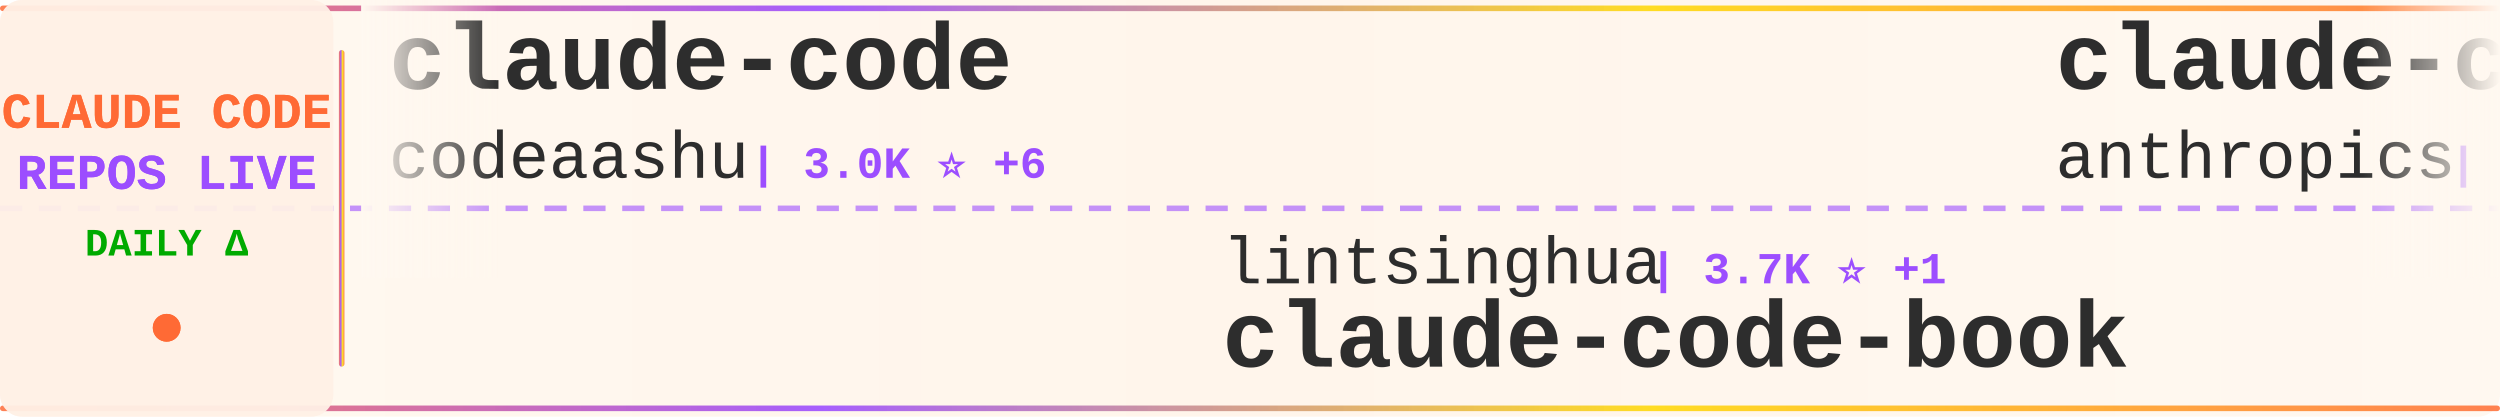
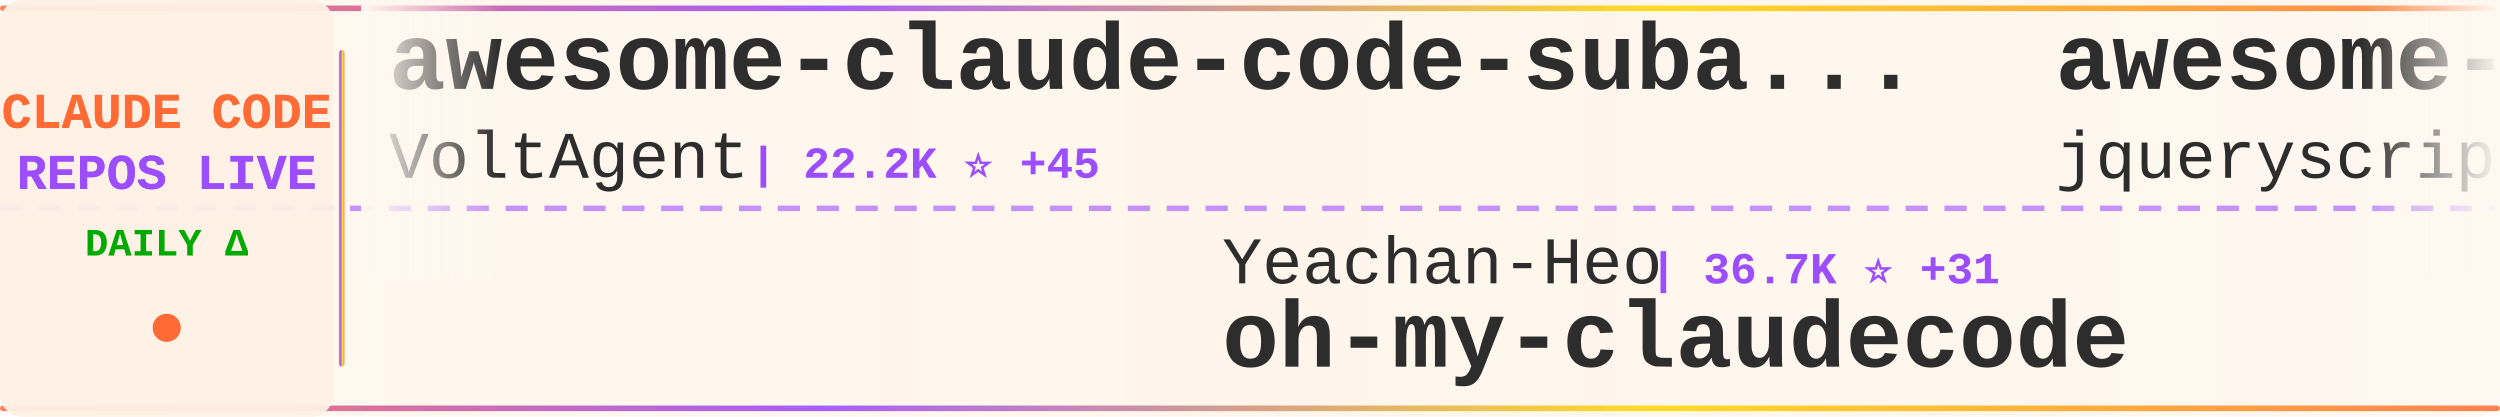
<svg xmlns="http://www.w3.org/2000/svg" width="900" height="150">
  <defs>
    <linearGradient id="tickerBg" x1="0%" y1="0%" x2="100%" y2="0%">
      <stop offset="0%" style="stop-color:#fff8f0;stop-opacity:0.98" />
      <stop offset="50%" style="stop-color:#fff5eb;stop-opacity:1" />
      <stop offset="100%" style="stop-color:#fff8f0;stop-opacity:0.98" />
    </linearGradient>
    <linearGradient id="borderGrad" x1="0%" y1="0%" x2="100%" y2="0%">
      <stop offset="0%" style="stop-color:#FF6B35;stop-opacity:0.85">
        <animate attributeName="stop-opacity" values="0.85;1;0.85" dur="2s" repeatCount="indefinite" />
      </stop>
      <stop offset="33%" style="stop-color:#9C4EFF;stop-opacity:0.9">
        <animate attributeName="stop-opacity" values="0.9;1;0.9" dur="2.2s" repeatCount="indefinite" />
      </stop>
      <stop offset="66%" style="stop-color:#FFD700;stop-opacity:0.85">
        <animate attributeName="stop-opacity" values="0.85;1;0.85" dur="1.8s" repeatCount="indefinite" />
      </stop>
      <stop offset="100%" style="stop-color:#FF6B35;stop-opacity:0.85">
        <animate attributeName="stop-opacity" values="0.85;1;0.85" dur="2s" repeatCount="indefinite" />
      </stop>
    </linearGradient>
    <filter id="textGlow">
      <feGaussianBlur stdDeviation="0.15" result="coloredBlur" />
      <feMerge>
        <feMergeNode in="coloredBlur" />
        <feMergeNode in="SourceGraphic" />
      </feMerge>
    </filter>
    <filter id="metricGlow">
      <feGaussianBlur stdDeviation="0.2" result="coloredBlur" />
      <feMerge>
        <feMergeNode in="coloredBlur" />
        <feMergeNode in="SourceGraphic" />
      </feMerge>
    </filter>
    <linearGradient id="leftFade" x1="0%" y1="0%" x2="100%" y2="0%">
      <stop offset="0%" style="stop-color:#fff8f0;stop-opacity:1" />
      <stop offset="100%" style="stop-color:#fff8f0;stop-opacity:0" />
    </linearGradient>
    <linearGradient id="rightFade" x1="0%" y1="0%" x2="100%" y2="0%">
      <stop offset="0%" style="stop-color:#fff8f0;stop-opacity:0" />
      <stop offset="100%" style="stop-color:#fff8f0;stop-opacity:1" />
    </linearGradient>
  </defs>
  <rect width="900" height="150" fill="url(#tickerBg)" rx="8" />
  <rect x="0" y="2" width="900" height="2" fill="url(#borderGrad)" rx="1" />
  <rect x="0" y="146" width="900" height="2" fill="url(#borderGrad)" rx="1" />
  <line x1="0" y1="75" x2="900" y2="75" stroke="#9C4EFF" stroke-width="2" stroke-dasharray="8 6" opacity="0.6" />
  <rect x="0" y="0" width="120" height="150" fill="#fff0e6" opacity="0.95" rx="8" />
  <text x="60" y="46" font-family="'Courier New', monospace" font-size="18" font-weight="bold" fill="#FF6B35" text-anchor="middle" filter="url(#textGlow)">
    CLAUDE CODE
  </text>
  <text x="60" y="68" font-family="'Courier New', monospace" font-size="18" font-weight="bold" fill="#9C4EFF" text-anchor="middle" filter="url(#textGlow)">
    REPOS LIVE
  </text>
  <text x="60" y="92" font-family="'Courier New', monospace" font-size="14" font-weight="bold" fill="#00aa00" text-anchor="middle">
    DAILY Δ
  </text>
  <circle cx="60" cy="118" r="5" fill="#FF6B35" filter="url(#metricGlow)">
    <animate attributeName="r" values="4;6;4" dur="1.5s" repeatCount="indefinite" />
    <animate attributeName="opacity" values="0.6;1;0.6" dur="1.5s" repeatCount="indefinite" />
  </circle>
  <rect x="122" y="18" width="2" height="114" fill="url(#borderGrad)" rx="1" />
  <clipPath id="tickerClip">
    <rect x="130" y="0" width="770" height="150" />
  </clipPath>
  <g clip-path="url(#tickerClip)">
    <g id="tickerItems">
      <animateTransform attributeName="transform" attributeType="XML" type="translate" from="0 0" to="-3000 0" dur="54s" repeatCount="indefinite" />
      <g transform="translate(0, 0)">
-         <text x="140" y="32" font-family="'Courier New', monospace" font-size="34" font-weight="bold" fill="#2d2d2d">claude-code</text>
-         <text x="140" y="64" font-family="'Courier New', monospace" font-size="24" font-weight="normal" fill="#2d2d2d" opacity="1.0">codeaashu</text>
-         <text x="270" y="64" font-family="'Courier New', monospace" font-size="16" font-weight="bold" fill="#9C4EFF"> | 3.0K ⭐ +6</text>
+         <text x="140" y="32" font-family="'Courier New', monospace" font-size="34" font-weight="bold" fill="#2d2d2d">awesome-claude-code-suba...</text>
+         <text x="140" y="64" font-family="'Courier New', monospace" font-size="24" font-weight="normal" fill="#2d2d2d" opacity="1.0">VoltAgent</text>
+         <text x="270" y="64" font-family="'Courier New', monospace" font-size="16" font-weight="bold" fill="#9C4EFF"> | 22.2K ⭐ +45</text>
      </g>
      <g transform="translate(300, 0)">
-         <text x="140" y="102" font-family="'Courier New', monospace" font-size="24" font-weight="normal" fill="#2d2d2d" opacity="1.0">lintsinghua</text>
-         <text x="294" y="102" font-family="'Courier New', monospace" font-size="16" font-weight="bold" fill="#9C4EFF"> | 3.7K ⭐ +1</text>
-         <text x="140" y="132" font-family="'Courier New', monospace" font-size="34" font-weight="bold" fill="#2d2d2d">claude-code-book</text>
+         <text x="140" y="102" font-family="'Courier New', monospace" font-size="24" font-weight="normal" fill="#2d2d2d" opacity="1.0">Yeachan-Heo</text>
+         <text x="294" y="102" font-family="'Courier New', monospace" font-size="16" font-weight="bold" fill="#9C4EFF"> | 36.7K ⭐ +31</text>
+         <text x="140" y="132" font-family="'Courier New', monospace" font-size="34" font-weight="bold" fill="#2d2d2d">oh-my-claudecode</text>
      </g>
      <g transform="translate(600, 0)">
-         <text x="140" y="32" font-family="'Courier New', monospace" font-size="34" font-weight="bold" fill="#2d2d2d">claude-code-action</text>
-         <text x="140" y="64" font-family="'Courier New', monospace" font-size="24" font-weight="normal" fill="#2d2d2d" opacity="1.0">anthropics</text>
-         <text x="282" y="64" font-family="'Courier New', monospace" font-size="16" font-weight="bold" fill="#9C4EFF"> | 8.1K ⭐ +14</text>
-       </g>
-       <g transform="translate(900, 0)">
-         <text x="140" y="102" font-family="'Courier New', monospace" font-size="24" font-weight="normal" fill="#2d2d2d" opacity="1.0">Yuyz0112</text>
-         <text x="258" y="102" font-family="'Courier New', monospace" font-size="16" font-weight="bold" fill="#9C4EFF"> | 2.4K ⭐</text>
-         <text x="140" y="132" font-family="'Courier New', monospace" font-size="34" font-weight="bold" fill="#2d2d2d">claude-code-reverse</text>
-       </g>
-       <g transform="translate(1200, 0)">
-         <text x="140" y="32" font-family="'Courier New', monospace" font-size="34" font-weight="bold" fill="#2d2d2d">awesome-claude-code-tool...</text>
-         <text x="140" y="64" font-family="'Courier New', monospace" font-size="24" font-weight="normal" fill="#2d2d2d" opacity="1.0">rohitg00</text>
-         <text x="258" y="64" font-family="'Courier New', monospace" font-size="16" font-weight="bold" fill="#9C4EFF"> | 2.1K ⭐ +8</text>
-       </g>
-       <g transform="translate(1500, 0)">
-         <text x="140" y="102" font-family="'Courier New', monospace" font-size="24" font-weight="normal" fill="#2d2d2d" opacity="1.0">SeemSeam</text>
-         <text x="258" y="102" font-family="'Courier New', monospace" font-size="16" font-weight="bold" fill="#9C4EFF"> | 3.0K ⭐ +8</text>
-         <text x="140" y="132" font-family="'Courier New', monospace" font-size="34" font-weight="bold" fill="#2d2d2d">claude_codex_bridge</text>
-       </g>
-       <g transform="translate(1800, 0)">
        <text x="140" y="32" font-family="'Courier New', monospace" font-size="34" font-weight="bold" fill="#2d2d2d">awesome-claude-code</text>
        <text x="140" y="64" font-family="'Courier New', monospace" font-size="24" font-weight="normal" fill="#2d2d2d" opacity="1.0">jqueryscript</text>
        <text x="306" y="64" font-family="'Courier New', monospace" font-size="16" font-weight="bold" fill="#9C4EFF"> | 432 ⭐ +4</text>
      </g>
+       <g transform="translate(900, 0)">
+         <text x="140" y="102" font-family="'Courier New', monospace" font-size="24" font-weight="normal" fill="#2d2d2d" opacity="1.0">mehmoodosman</text>
+         <text x="306" y="102" font-family="'Courier New', monospace" font-size="16" font-weight="bold" fill="#9C4EFF"> | 167 ⭐</text>
+         <text x="140" y="132" font-family="'Courier New', monospace" font-size="34" font-weight="bold" fill="#2d2d2d">claude-code</text>
+       </g>
+       <g transform="translate(1200, 0)">
+         <text x="140" y="32" font-family="'Courier New', monospace" font-size="34" font-weight="bold" fill="#2d2d2d">claude-code-rust</text>
+         <text x="140" y="64" font-family="'Courier New', monospace" font-size="24" font-weight="normal" fill="#2d2d2d" opacity="1.0">lorryjovens-hub</text>
+         <text x="342" y="64" font-family="'Courier New', monospace" font-size="16" font-weight="bold" fill="#9C4EFF"> | 1.6K ⭐ +2</text>
+       </g>
+       <g transform="translate(1500, 0)">
+         <text x="140" y="102" font-family="'Courier New', monospace" font-size="24" font-weight="normal" fill="#2d2d2d" opacity="1.0">OneRedOak</text>
+         <text x="270" y="102" font-family="'Courier New', monospace" font-size="16" font-weight="bold" fill="#9C4EFF"> | 3.8K ⭐ +1</text>
+         <text x="140" y="132" font-family="'Courier New', monospace" font-size="34" font-weight="bold" fill="#2d2d2d">claude-code-workflows</text>
+       </g>
+       <g transform="translate(1800, 0)">
+         <text x="140" y="32" font-family="'Courier New', monospace" font-size="34" font-weight="bold" fill="#2d2d2d">claude-code-source-code-...</text>
+         <text x="140" y="64" font-family="'Courier New', monospace" font-size="24" font-weight="normal" fill="#2d2d2d" opacity="1.0">ghuntley</text>
+         <text x="258" y="64" font-family="'Courier New', monospace" font-size="16" font-weight="bold" fill="#9C4EFF"> | 985 ⭐</text>
+       </g>
      <g transform="translate(2100, 0)">
-         <text x="140" y="102" font-family="'Courier New', monospace" font-size="24" font-weight="normal" fill="#2d2d2d" opacity="1.0">Windy3f3f3f3f</text>
-         <text x="318" y="102" font-family="'Courier New', monospace" font-size="16" font-weight="bold" fill="#9C4EFF"> | 2.7K ⭐ +7</text>
-         <text x="140" y="132" font-family="'Courier New', monospace" font-size="34" font-weight="bold" fill="#2d2d2d">how-claude-code-works</text>
+         <text x="140" y="102" font-family="'Courier New', monospace" font-size="24" font-weight="normal" fill="#2d2d2d" opacity="1.0">LING71671</text>
+         <text x="270" y="102" font-family="'Courier New', monospace" font-size="16" font-weight="bold" fill="#9C4EFF"> | 896 ⭐ +3</text>
+         <text x="140" y="132" font-family="'Courier New', monospace" font-size="34" font-weight="bold" fill="#2d2d2d">Open-ClaudeCode</text>
      </g>
      <g transform="translate(2400, 0)">
-         <text x="140" y="32" font-family="'Courier New', monospace" font-size="34" font-weight="bold" fill="#2d2d2d">claude-code-tips</text>
-         <text x="140" y="64" font-family="'Courier New', monospace" font-size="24" font-weight="normal" fill="#2d2d2d" opacity="1.0">ykdojo</text>
-         <text x="234" y="64" font-family="'Courier New', monospace" font-size="16" font-weight="bold" fill="#9C4EFF"> | 8.9K ⭐ +9</text>
+         <text x="140" y="32" font-family="'Courier New', monospace" font-size="34" font-weight="bold" fill="#2d2d2d">collection-claude-code-s...</text>
+         <text x="140" y="64" font-family="'Courier New', monospace" font-size="24" font-weight="normal" fill="#2d2d2d" opacity="1.0">chauncygu</text>
+         <text x="270" y="64" font-family="'Courier New', monospace" font-size="16" font-weight="bold" fill="#9C4EFF"> | 2.7K ⭐ +6</text>
      </g>
      <g transform="translate(2700, 0)">
-         <text x="140" y="102" font-family="'Courier New', monospace" font-size="24" font-weight="normal" fill="#2d2d2d" opacity="1.0">1rgs</text>
-         <text x="210" y="102" font-family="'Courier New', monospace" font-size="16" font-weight="bold" fill="#9C4EFF"> | 3.6K ⭐ +1</text>
-         <text x="140" y="132" font-family="'Courier New', monospace" font-size="34" font-weight="bold" fill="#2d2d2d">claude-code-proxy</text>
+         <text x="140" y="102" font-family="'Courier New', monospace" font-size="24" font-weight="normal" fill="#2d2d2d" opacity="1.0">ykdojo</text>
+         <text x="234" y="102" font-family="'Courier New', monospace" font-size="16" font-weight="bold" fill="#9C4EFF"> | 8.9K ⭐ +10</text>
+         <text x="140" y="132" font-family="'Courier New', monospace" font-size="34" font-weight="bold" fill="#2d2d2d">claude-code-tips</text>
      </g>
      <g transform="translate(3000, 0)">
-         <text x="140" y="32" font-family="'Courier New', monospace" font-size="34" font-weight="bold" fill="#2d2d2d">claude-code</text>
-         <text x="140" y="64" font-family="'Courier New', monospace" font-size="24" font-weight="normal" fill="#2d2d2d" opacity="1.0">codeaashu</text>
-         <text x="270" y="64" font-family="'Courier New', monospace" font-size="16" font-weight="bold" fill="#9C4EFF"> | 3.0K ⭐ +6</text>
+         <text x="140" y="32" font-family="'Courier New', monospace" font-size="34" font-weight="bold" fill="#2d2d2d">awesome-claude-code-suba...</text>
+         <text x="140" y="64" font-family="'Courier New', monospace" font-size="24" font-weight="normal" fill="#2d2d2d" opacity="1.0">VoltAgent</text>
+         <text x="270" y="64" font-family="'Courier New', monospace" font-size="16" font-weight="bold" fill="#9C4EFF"> | 22.2K ⭐ +45</text>
      </g>
      <g transform="translate(3300, 0)">
-         <text x="140" y="102" font-family="'Courier New', monospace" font-size="24" font-weight="normal" fill="#2d2d2d" opacity="1.0">lintsinghua</text>
-         <text x="294" y="102" font-family="'Courier New', monospace" font-size="16" font-weight="bold" fill="#9C4EFF"> | 3.7K ⭐ +1</text>
-         <text x="140" y="132" font-family="'Courier New', monospace" font-size="34" font-weight="bold" fill="#2d2d2d">claude-code-book</text>
+         <text x="140" y="102" font-family="'Courier New', monospace" font-size="24" font-weight="normal" fill="#2d2d2d" opacity="1.0">Yeachan-Heo</text>
+         <text x="294" y="102" font-family="'Courier New', monospace" font-size="16" font-weight="bold" fill="#9C4EFF"> | 36.7K ⭐ +31</text>
+         <text x="140" y="132" font-family="'Courier New', monospace" font-size="34" font-weight="bold" fill="#2d2d2d">oh-my-claudecode</text>
      </g>
      <g transform="translate(3600, 0)">
-         <text x="140" y="32" font-family="'Courier New', monospace" font-size="34" font-weight="bold" fill="#2d2d2d">claude-code-action</text>
-         <text x="140" y="64" font-family="'Courier New', monospace" font-size="24" font-weight="normal" fill="#2d2d2d" opacity="1.0">anthropics</text>
-         <text x="282" y="64" font-family="'Courier New', monospace" font-size="16" font-weight="bold" fill="#9C4EFF"> | 8.1K ⭐ +14</text>
+         <text x="140" y="32" font-family="'Courier New', monospace" font-size="34" font-weight="bold" fill="#2d2d2d">awesome-claude-code</text>
+         <text x="140" y="64" font-family="'Courier New', monospace" font-size="24" font-weight="normal" fill="#2d2d2d" opacity="1.0">jqueryscript</text>
+         <text x="306" y="64" font-family="'Courier New', monospace" font-size="16" font-weight="bold" fill="#9C4EFF"> | 432 ⭐ +4</text>
      </g>
      <g transform="translate(3900, 0)">
-         <text x="140" y="102" font-family="'Courier New', monospace" font-size="24" font-weight="normal" fill="#2d2d2d" opacity="1.0">Yuyz0112</text>
-         <text x="258" y="102" font-family="'Courier New', monospace" font-size="16" font-weight="bold" fill="#9C4EFF"> | 2.4K ⭐</text>
-         <text x="140" y="132" font-family="'Courier New', monospace" font-size="34" font-weight="bold" fill="#2d2d2d">claude-code-reverse</text>
+         <text x="140" y="102" font-family="'Courier New', monospace" font-size="24" font-weight="normal" fill="#2d2d2d" opacity="1.0">mehmoodosman</text>
+         <text x="306" y="102" font-family="'Courier New', monospace" font-size="16" font-weight="bold" fill="#9C4EFF"> | 167 ⭐</text>
+         <text x="140" y="132" font-family="'Courier New', monospace" font-size="34" font-weight="bold" fill="#2d2d2d">claude-code</text>
      </g>
    </g>
  </g>
  <rect x="130" y="0" width="50" height="100" fill="url(#leftFade)" />
  <rect x="850" y="0" width="50" height="100" fill="url(#rightFade)" />
</svg>
